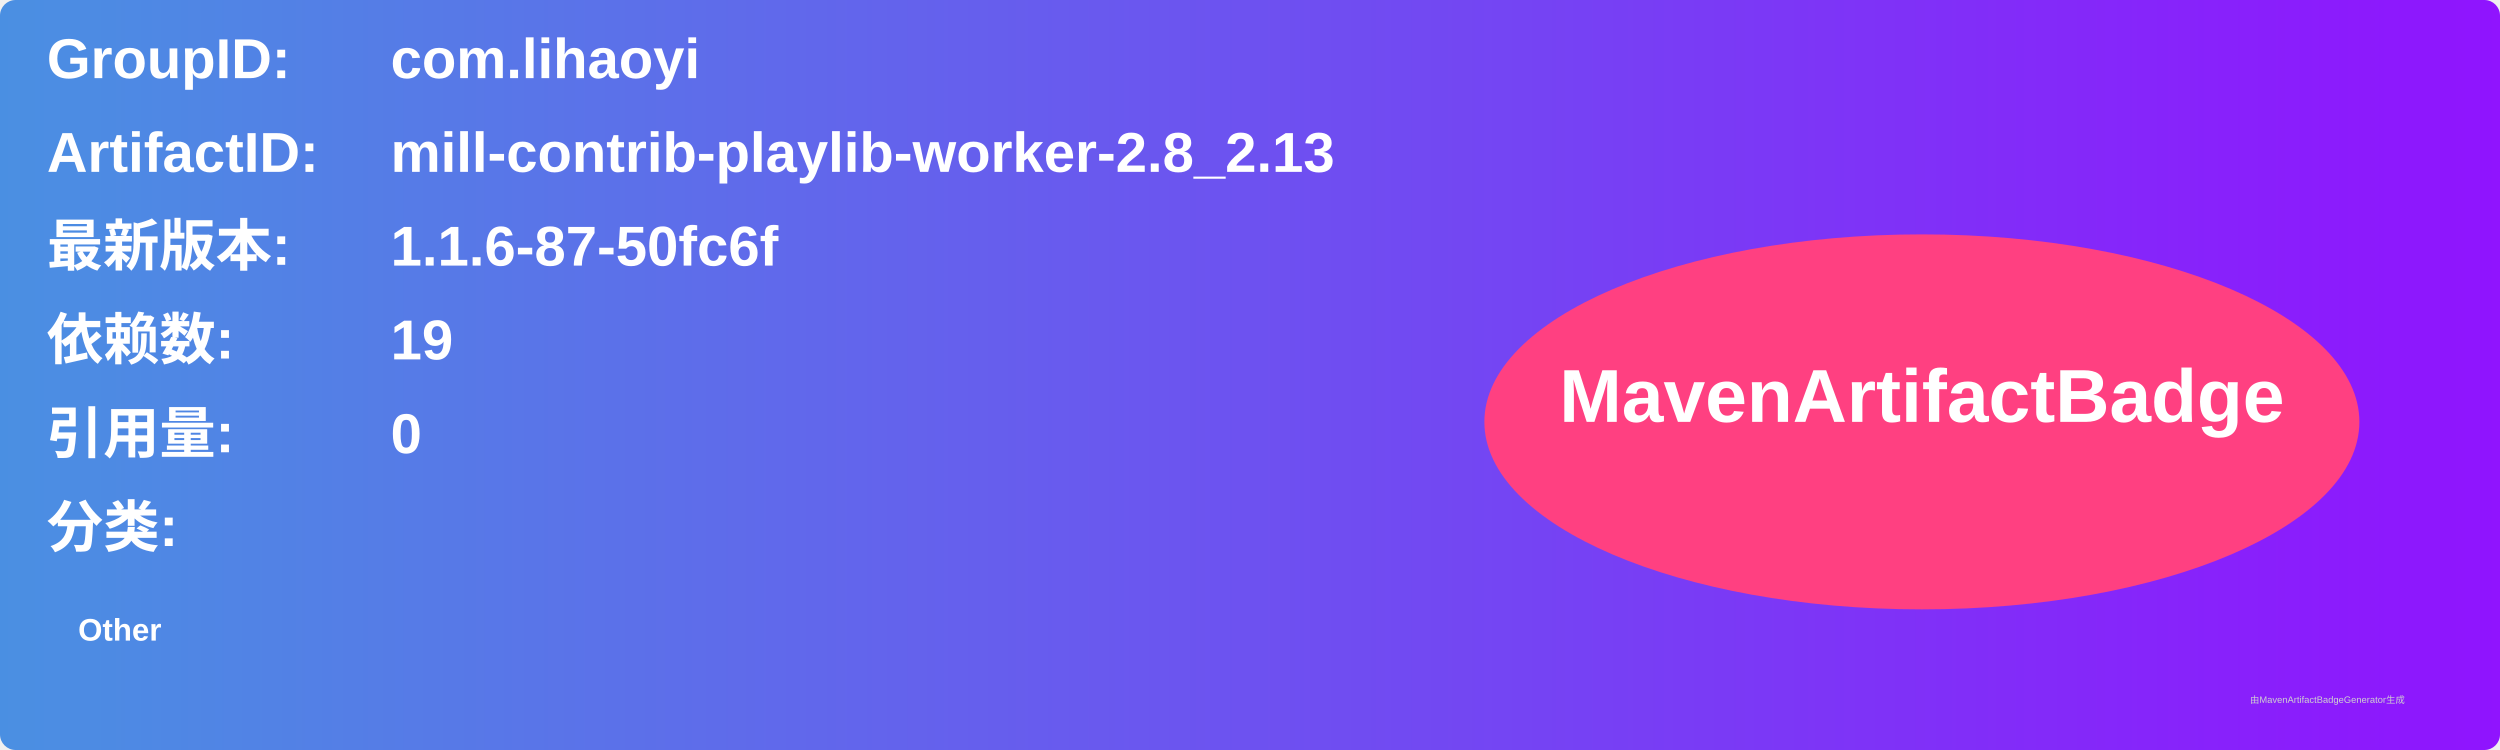
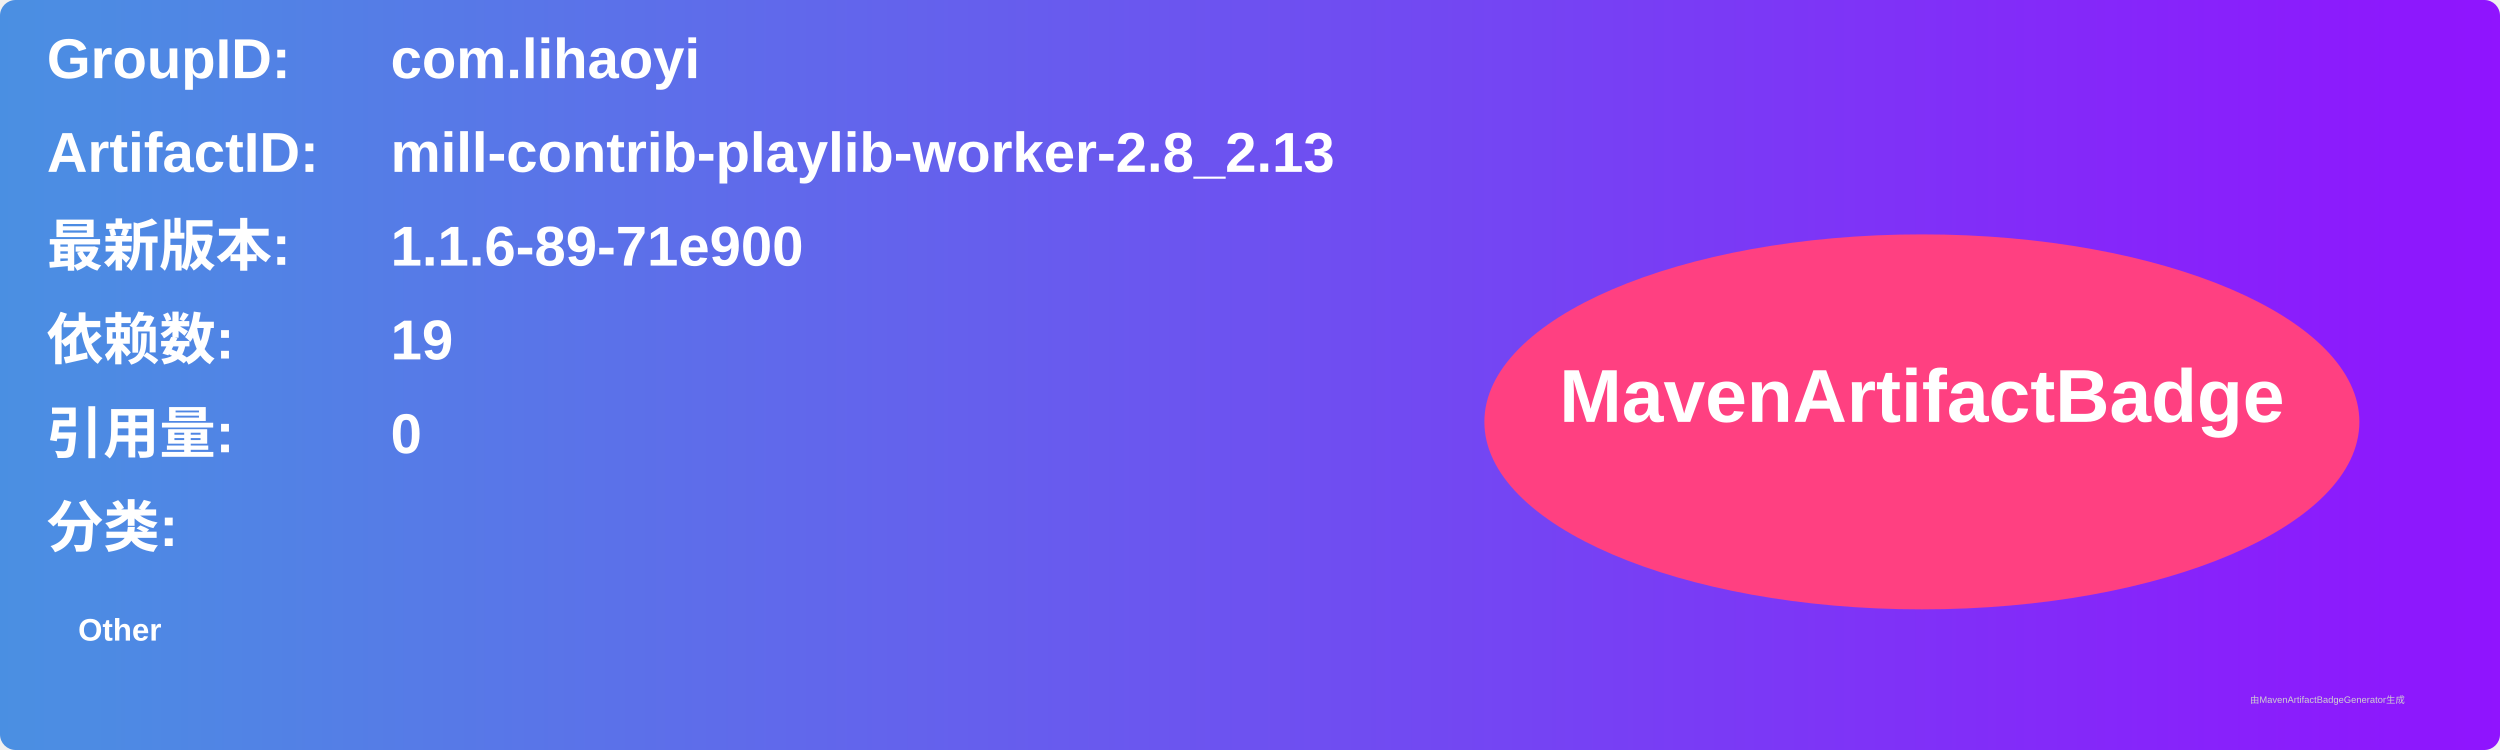
<svg xmlns="http://www.w3.org/2000/svg" width="800" height="240" viewBox="0 0 800 240">
  <linearGradient id="grad" x1="0%" y1="0%" x2="100%" y2="0%">
    <stop offset="0%" stop-color="#4a90e2" />
    <stop offset="100%" stop-color="#9013fe" />
  </linearGradient>
  <rect width="100%" height="100%" rx="5" ry="5" fill="url(#grad)" />
  <g transform="translate(15, 15)">
    <text x="0" y="10" font-family="Arial" font-size="18" fill="white" font-weight="bold" width="260">GroupID:</text>
    <text x="110" y="10" font-family="Arial" font-size="18" fill="white" font-weight="bold" width="460">com.lihaoyi</text>
    <text x="0" y="40" font-family="Arial" font-size="18" fill="white" font-weight="bold" width="260">ArtifactID:</text>
    <text x="110" y="40" font-family="Arial" font-size="18" fill="white" font-weight="bold" width="460">mill-contrib-playlib-worker-2.8_2.13</text>
    <text x="0" y="70" font-family="Arial" font-size="18" fill="white" font-weight="bold">最新版本:</text>
    <text x="110" y="70" font-family="Arial" font-size="18" fill="white" font-weight="bold">
-       <tspan font-weight="bold">1.1.6-87-50fc6f</tspan>
+       <tspan font-weight="bold">1.1.6-89-71e900</tspan>
    </text>
    <text x="0" y="100" font-family="Arial" font-size="18" fill="white" font-weight="bold">依赖数: </text>
    <text x="110" y="100" font-family="Arial" font-size="18" fill="white">
      <tspan font-weight="bold">19</tspan>
    </text>
    <text x="0" y="130" font-family="Arial" font-size="18" fill="white" font-weight="bold">引用量: </text>
    <text x="110" y="130" font-family="Arial" font-size="18" fill="white">
      <tspan font-weight="bold">0</tspan>
    </text>
    <text x="0" y="160" font-family="Arial" font-size="18" fill="white" font-weight="bold">分类:</text>
    <text x="10" y="190" font-family="Arial" font-size="10" fill="white">
      <tspan font-weight="bold">Other</tspan>
    </text>
    <ellipse cx="600" cy="120" rx="140" ry="60" fill="#ff4081" />
    <text x="600" y="120" text-anchor="middle" font-family="Arial" font-size="24" fill="white" font-weight="bold">MavenArtifactBadge</text>
  </g>
  <text x="720" y="225" font-family="Arial" font-size="3" fill="#d0d0d0">由MavenArtifactBadgeGenerator生成</text>
</svg>
